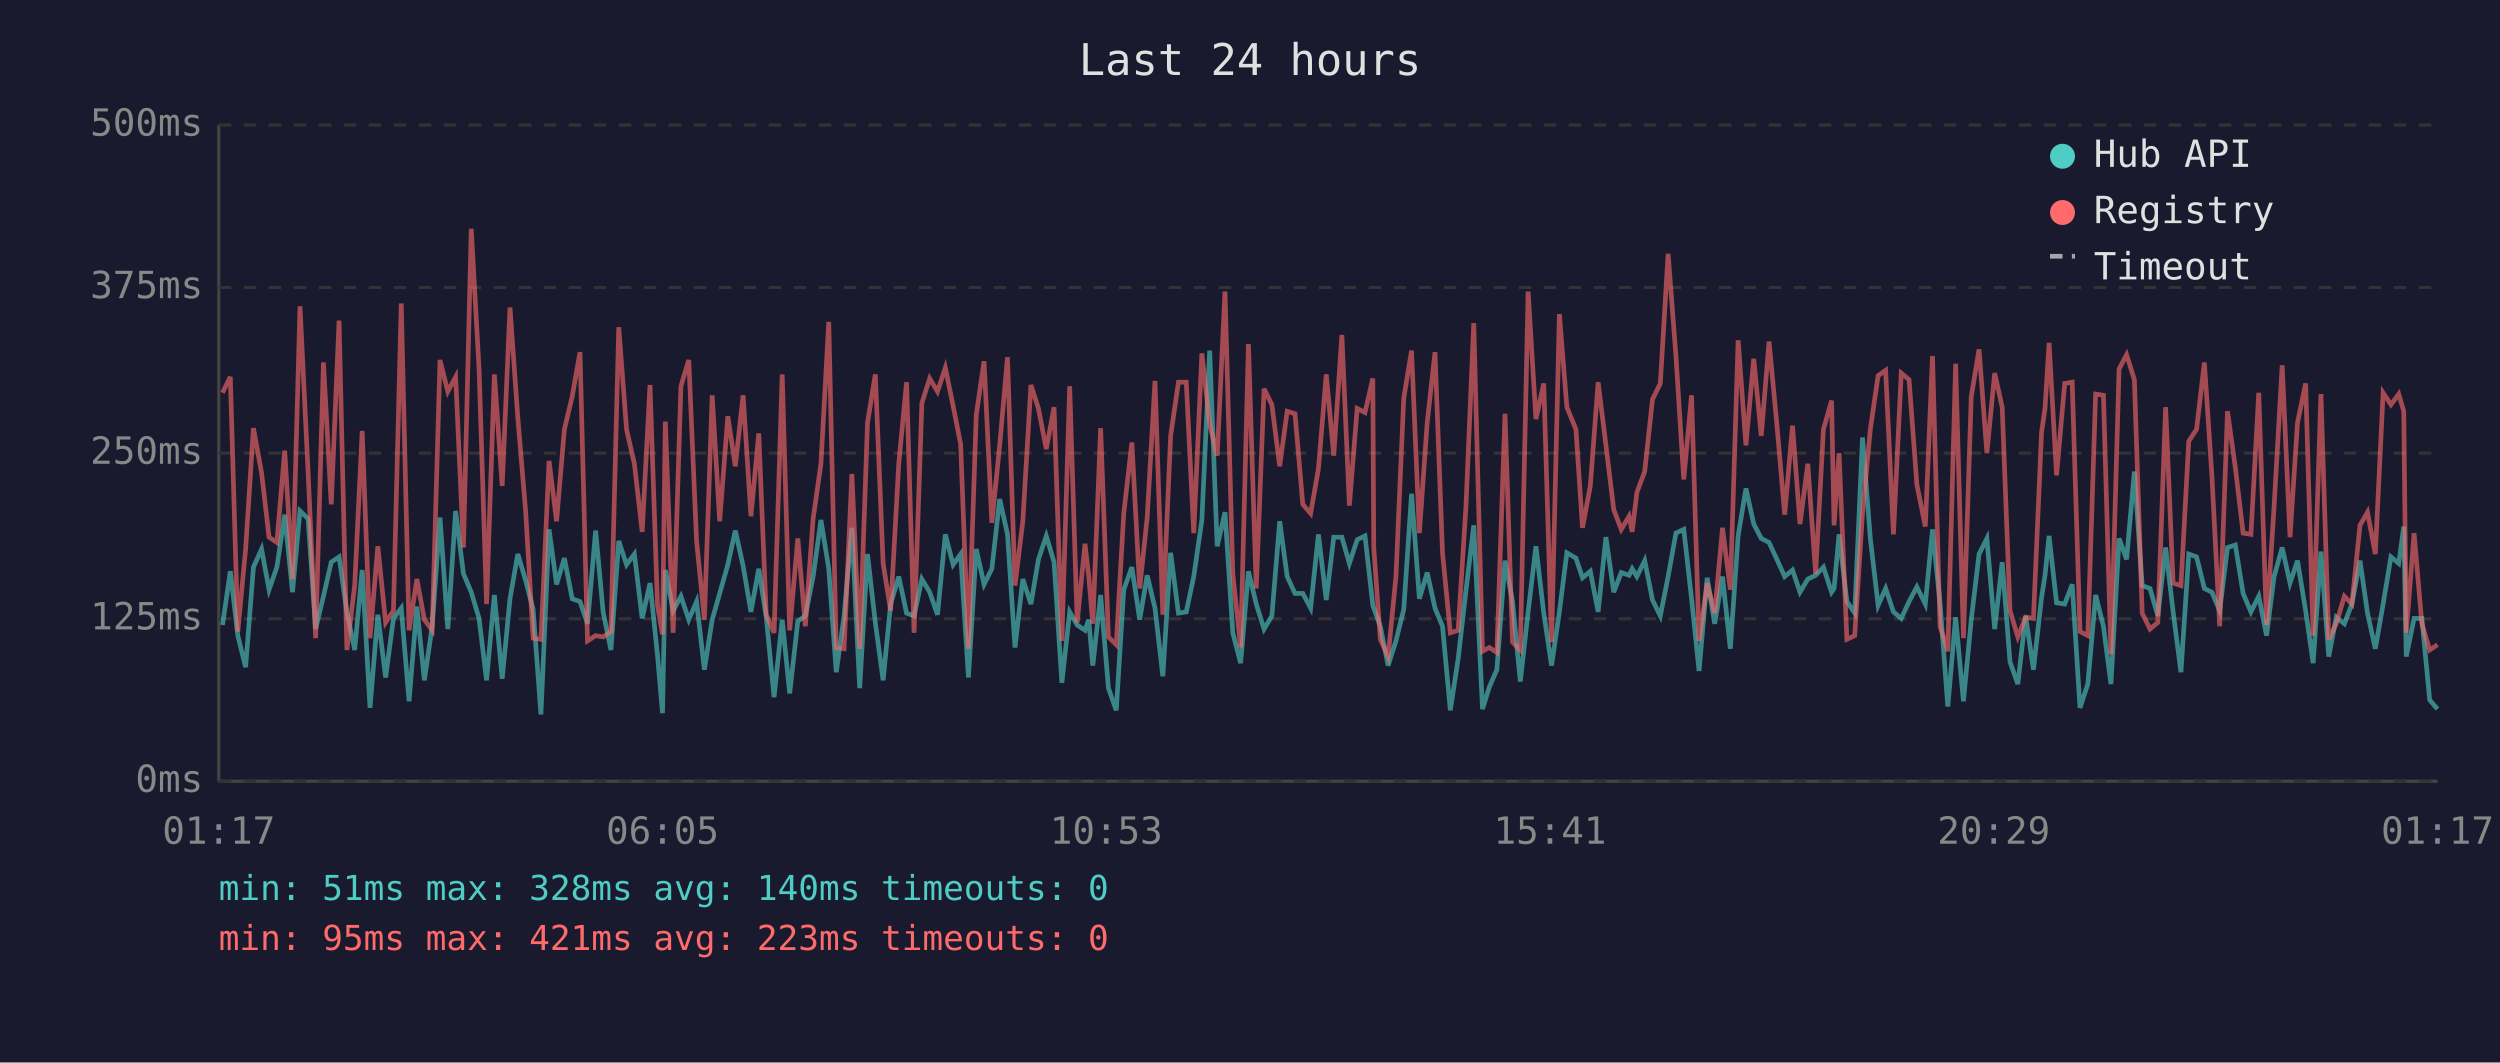
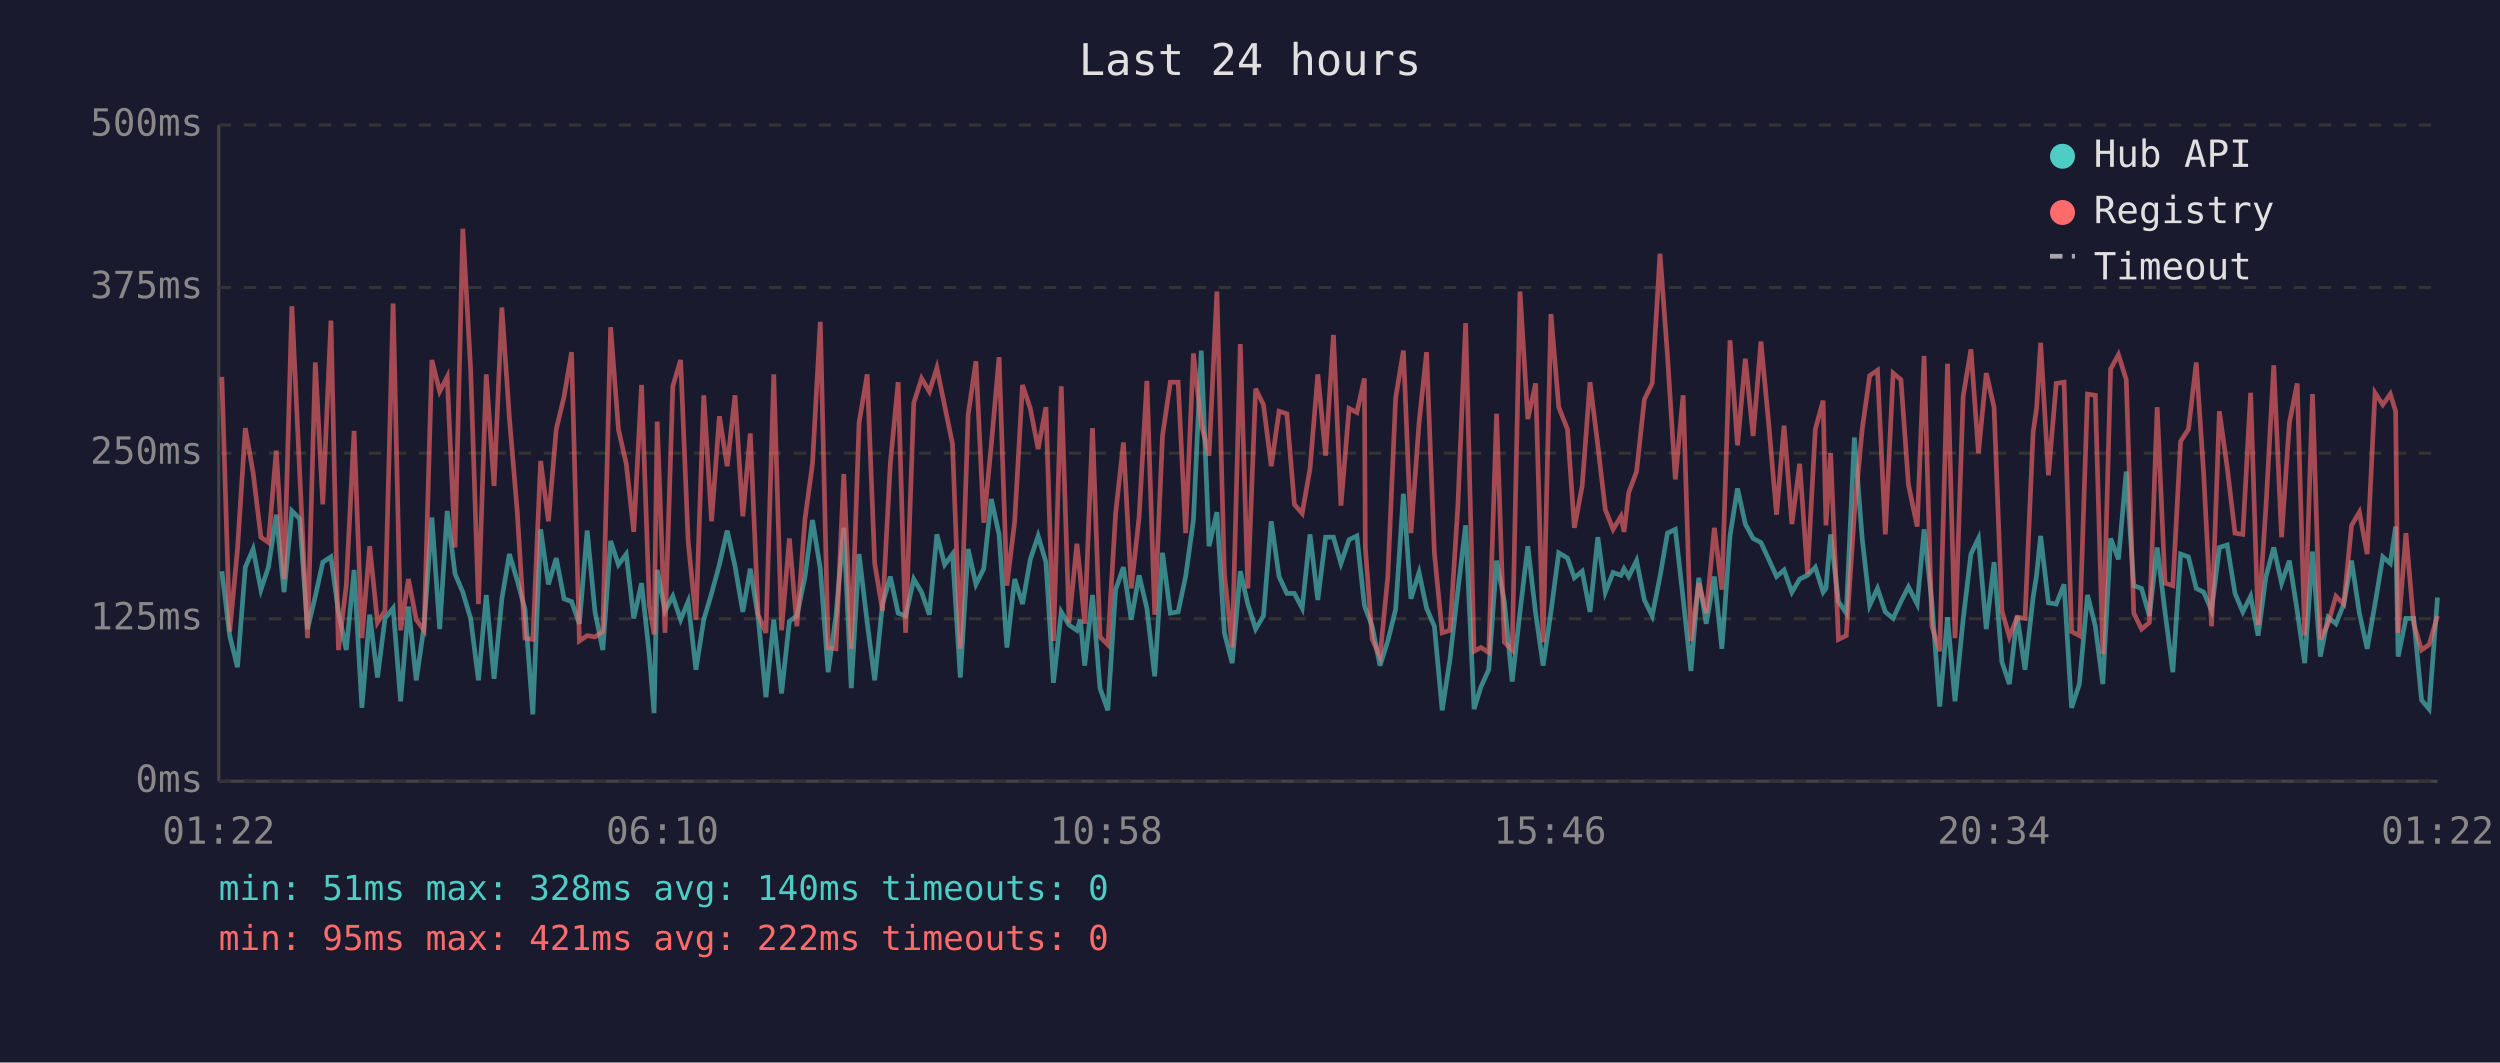
<svg xmlns="http://www.w3.org/2000/svg" viewBox="0 0 800 340" font-family="monospace" font-size="12">
  <rect width="800" height="340" fill="#1a1a2e" />
  <text x="400" y="24" fill="#e0e0e0" font-size="14" text-anchor="middle">Last 24 hours</text>
  <line x1="70" y1="40" x2="70" y2="250" stroke="#444" stroke-width="1" />
  <line x1="70" y1="250" x2="780" y2="250" stroke="#444" stroke-width="1" />
  <line x1="70" y1="250" x2="780" y2="250" stroke="#333" stroke-width="1" stroke-dasharray="4" />
  <text x="65" y="250" fill="#888" text-anchor="end" dominant-baseline="middle">0ms</text>
  <line x1="70" y1="198" x2="780" y2="198" stroke="#333" stroke-width="1" stroke-dasharray="4" />
  <text x="65" y="198" fill="#888" text-anchor="end" dominant-baseline="middle">125ms</text>
  <line x1="70" y1="145" x2="780" y2="145" stroke="#333" stroke-width="1" stroke-dasharray="4" />
  <text x="65" y="145" fill="#888" text-anchor="end" dominant-baseline="middle">250ms</text>
  <line x1="70" y1="92" x2="780" y2="92" stroke="#333" stroke-width="1" stroke-dasharray="4" />
  <text x="65" y="92" fill="#888" text-anchor="end" dominant-baseline="middle">375ms</text>
  <line x1="70" y1="40" x2="780" y2="40" stroke="#333" stroke-width="1" stroke-dasharray="4" />
  <text x="65" y="40" fill="#888" text-anchor="end" dominant-baseline="middle">500ms</text>
-   <text x="70" y="270" fill="#888" text-anchor="middle">01:17</text>
-   <text x="212" y="270" fill="#888" text-anchor="middle">06:05</text>
-   <text x="354" y="270" fill="#888" text-anchor="middle">10:53</text>
-   <text x="496" y="270" fill="#888" text-anchor="middle">15:41</text>
-   <text x="638" y="270" fill="#888" text-anchor="middle">20:29</text>
-   <text x="780" y="270" fill="#888" text-anchor="middle">01:17</text>
-   <polyline points="71.2,200.0 73.7,182.8 76.1,203.4 78.6,213.5 81.1,181.5 83.7,175.7 86.1,188.7 88.6,181.5 91.1,164.7 93.6,189.5 96.0,163.5 98.6,166.0 101.0,201.3 103.5,190.8 106.0,179.9 108.5,178.2 111.0,195.8 113.5,208.0 115.9,182.4 118.4,226.5 120.9,196.7 123.4,216.8 125.9,197.9 128.4,194.6 130.9,224.4 133.4,194.1 135.8,217.7 138.3,200.4 140.8,165.6 143.3,201.3 145.8,163.5 148.3,183.6 150.8,189.5 153.3,197.9 155.7,217.7 158.2,190.4 160.7,217.2 163.2,191.6 165.7,177.3 168.2,185.7 170.6,195.0 173.1,228.6 175.7,169.4 178.1,187.0 180.6,178.6 183.1,191.6 185.6,192.5 188.0,199.6 190.6,169.8 193.0,195.8 195.5,208.0 198.0,173.1 200.5,180.7 203.0,177.3 205.5,197.9 208.0,186.6 210.4,209.7 212.0,228.2 212.9,182.4 215.4,195.4 217.9,190.8 220.4,198.3 222.9,192.5 225.4,214.3 227.9,198.3 230.3,189.9 232.9,180.7 235.3,169.8 237.8,181.1 240.3,195.8 242.8,182.0 245.2,197.5 247.7,223.1 250.3,198.3 252.7,221.9 255.3,198.8 257.7,197.1 260.2,184.5 262.7,166.4 265.2,182.0 267.6,215.1 270.1,197.1 272.6,168.9 275.1,220.2 277.6,177.3 280.1,199.2 282.6,217.7 285.0,193.3 287.6,184.5 290.1,196.2 292.5,197.1 295.0,185.3 297.5,189.5 300.0,196.7 302.5,171.0 305.0,180.7 307.4,177.3 309.9,216.8 312.4,175.7 314.9,187.0 317.4,182.0 319.9,159.7 322.4,171.0 324.8,207.2 327.3,185.3 329.9,193.3 332.3,179.0 334.8,171.5 337.3,179.9 339.8,218.5 342.3,195.8 344.7,200.0 347.2,201.7 348.4,198.3 349.7,213.0 352.2,190.4 354.7,220.2 357.2,227.3 359.6,188.7 362.2,181.5 364.7,198.3 367.1,184.1 369.6,194.6 372.1,216.4 374.6,176.9 377.1,196.2 379.6,195.8 382.0,184.5 384.6,166.4 387.1,112.2 389.5,174.8 392.0,163.9 394.5,202.5 397.0,212.2 399.5,182.8 402.0,193.3 404.5,201.3 407.0,197.1 409.5,166.8 411.9,184.5 414.4,189.9 416.9,189.9 419.4,194.6 421.9,171.0 424.4,192.0 426.8,171.9 429.4,171.9 431.8,180.3 434.3,172.7 436.8,171.5 439.3,193.7 439.6,194.6 441.7,200.4 444.2,213.0 446.7,205.1 449.2,195.0 451.7,158.0 454.2,191.6 456.7,183.2 459.2,194.6 461.6,200.4 464.1,227.3 466.6,210.9 469.1,189.1 471.6,168.1 474.4,226.9 476.6,219.8 479.0,214.3 481.6,179.4 484.0,192.5 486.5,218.1 489.0,195.8 491.5,174.8 494.0,196.2 496.5,213.0 499.0,195.8 501.4,176.9 504.3,178.6 506.4,184.9 508.9,182.8 511.4,195.8 513.9,171.9 516.4,189.5 518.8,183.2 521.3,184.1 522.3,182.0 523.8,184.5 526.3,179.4 528.8,192.0 531.3,197.1 533.8,184.5 536.3,170.6 538.8,169.4 541.3,191.6 543.7,214.7 546.3,184.9 548.7,199.6 551.2,184.5 553.7,207.6 556.2,171.5 558.7,156.3 561.2,167.7 563.6,172.3 566.1,173.6 568.6,179.0 571.1,184.5 573.6,182.4 576.0,189.5 578.5,185.3 581.0,184.1 583.5,181.5 586.1,189.5 586.9,188.3 588.5,171.0 591.0,192.5 593.5,196.2 596.0,140.0 598.5,172.3 601.0,193.7 603.4,188.3 605.9,195.8 608.4,197.9 610.9,192.5 613.4,187.8 616.1,193.3 618.4,169.4 620.8,192.9 623.3,226.1 625.8,197.5 628.3,224.4 630.8,198.3 633.3,177.3 635.8,172.3 638.3,201.3 640.7,179.9 643.2,211.8 645.7,218.9 648.2,197.1 650.7,214.3 653.3,191.2 654.4,184.1 655.7,171.5 658.1,192.9 660.7,193.3 663.1,187.0 665.6,226.5 668.1,218.9 670.6,190.4 673.1,200.4 675.5,218.9 678.1,172.3 680.5,179.0 683.0,150.9 685.5,187.4 688.0,188.3 690.5,197.1 693.0,175.2 695.4,195.8 697.9,215.1 700.4,177.3 702.9,178.2 705.4,188.3 707.8,189.5 710.3,195.4 712.8,175.2 715.3,174.4 717.8,189.9 720.3,195.8 722.8,190.8 725.3,203.4 727.7,184.5 730.3,175.2 732.8,186.6 735.2,179.4 737.8,195.4 740.2,212.2 742.7,176.5 745.2,210.1 747.6,197.5 750.2,199.6 752.6,193.3 755.2,179.4 757.6,196.2 760.1,207.6 762.6,193.3 765.1,178.2 767.6,180.3 769.2,168.5 770.0,210.1 772.5,197.9 775.0,197.9 777.5,224.0 780.0,226.9" fill="none" stroke="#4ecdc4" stroke-width="1.5" opacity="0.6" />
-   <polyline points="71.2,125.7 73.7,120.6 76.1,202.1 78.6,175.7 81.1,137.0 83.7,151.3 86.1,171.9 88.6,173.6 91.1,144.2 93.6,185.3 96.0,98.0 98.6,151.3 101.0,204.2 103.5,116.0 106.0,161.4 108.5,102.6 111.0,208.0 113.5,187.4 115.9,137.9 118.4,204.2 120.9,174.8 123.4,199.2 125.9,195.4 128.4,97.1 130.9,201.7 133.4,185.3 135.8,198.3 138.3,201.7 140.8,115.2 143.3,125.3 145.8,120.6 148.3,175.2 150.8,73.2 153.3,118.1 155.7,193.3 158.2,119.8 160.7,155.5 163.2,98.4 165.7,133.7 168.2,163.5 170.6,204.2 173.1,204.6 175.7,147.5 178.1,166.8 180.6,137.4 183.1,126.9 185.6,112.7 188.0,205.1 190.6,203.4 193.0,203.8 195.5,202.1 198.0,104.7 200.5,137.4 203.0,148.4 205.5,170.2 208.0,123.2 210.4,193.7 212.0,203.0 212.9,134.9 215.4,202.5 217.9,123.6 220.4,115.2 222.9,173.1 225.4,198.3 227.9,126.5 230.3,166.8 232.9,133.2 235.3,149.2 237.8,126.5 240.3,165.2 242.8,138.7 245.2,196.7 247.7,202.5 250.3,119.8 252.7,201.7 255.3,172.3 257.7,200.4 260.2,166.0 262.7,148.4 265.2,103.0 267.6,207.2 270.1,207.6 272.6,151.7 275.1,207.6 277.6,135.3 280.1,119.8 282.6,180.3 285.0,195.4 287.6,148.4 290.1,122.3 292.5,202.5 295.0,129.0 297.5,121.1 300.0,125.3 302.5,117.7 305.0,129.9 307.4,142.1 309.9,207.6 312.4,132.8 314.9,115.6 317.4,167.3 319.9,142.5 322.4,114.3 324.8,187.4 327.3,166.8 329.9,123.2 332.3,130.7 334.8,143.7 337.3,130.3 339.8,205.1 342.3,123.6 344.7,199.2 347.2,174.0 348.4,184.5 349.7,199.6 352.2,137.0 354.7,203.8 357.2,206.3 359.6,164.3 362.2,141.6 364.7,188.3 367.1,165.6 369.6,121.9 372.1,196.7 374.6,139.5 377.1,122.3 379.6,122.3 382.0,170.6 384.6,113.1 387.1,135.8 389.5,145.8 392.0,93.3 394.5,183.6 397.0,207.2 399.5,110.1 402.0,188.3 404.5,124.4 407.0,129.5 409.5,149.2 411.9,131.6 414.4,132.4 416.9,161.4 419.4,164.3 421.9,150.0 424.4,119.8 426.8,145.8 429.4,107.2 431.8,161.8 434.3,130.7 436.8,132.0 439.3,121.1 439.6,175.2 441.7,204.6 444.2,210.1 446.7,184.5 449.2,127.4 451.7,112.2 454.2,170.6 456.7,135.3 459.2,112.7 461.6,176.9 464.1,202.5 466.6,201.7 469.1,162.2 471.6,103.4 474.4,208.4 476.6,207.2 479.0,208.8 481.6,132.4 484.0,205.5 486.5,208.0 489.0,93.3 491.5,134.1 494.0,122.7 496.5,205.5 499.0,100.5 501.4,130.3 504.3,137.4 506.4,168.9 508.9,155.5 511.4,122.3 513.9,142.5 516.4,163.1 518.8,169.4 521.3,165.2 522.3,170.2 523.8,157.6 526.3,150.9 528.8,127.8 531.3,122.7 533.8,81.2 536.3,113.9 538.8,153.4 541.3,126.5 543.7,205.1 546.3,186.6 548.7,196.2 551.2,168.9 553.7,188.7 556.2,108.9 558.7,142.5 561.2,114.8 563.6,139.5 566.1,109.3 568.6,135.8 571.1,164.7 573.6,136.2 576.0,167.7 578.5,148.4 581.0,183.6 583.5,137.4 586.1,128.2 586.9,168.1 588.5,145.0 591.0,204.6 593.5,203.4 596.0,164.3 598.5,137.4 601.0,120.2 603.4,118.5 605.9,171.0 608.4,119.4 610.9,121.5 613.4,155.1 616.1,168.5 618.4,113.9 620.8,200.4 623.3,208.4 625.8,116.4 628.3,204.2 630.8,126.9 633.3,111.8 635.8,145.0 638.3,119.4 640.7,130.3 643.2,195.4 645.7,203.8 648.2,197.5 650.7,197.9 653.3,138.3 654.4,130.7 655.7,109.7 658.1,152.1 660.7,122.7 663.1,122.3 665.6,202.1 668.1,203.4 670.6,126.1 673.1,126.5 675.5,209.3 678.1,118.1 680.5,113.5 683.0,121.5 685.5,196.2 688.0,201.3 690.5,199.2 693.0,130.3 695.4,186.6 697.9,187.4 700.4,141.2 702.9,137.4 705.4,116.0 707.8,152.1 710.3,200.4 712.8,131.6 715.3,149.6 717.8,170.6 720.3,171.0 722.8,125.7 725.3,200.0 727.7,162.2 730.3,116.9 732.8,171.9 735.2,135.3 737.8,122.7 740.2,203.4 742.7,126.1 745.2,204.6 747.6,199.6 750.2,190.8 752.6,193.3 755.2,168.1 757.6,163.9 760.1,177.3 762.6,125.7 765.1,129.5 767.6,126.1 769.2,131.6 770.0,202.5 772.5,170.6 775.0,199.6 777.5,208.0 780.0,206.3" fill="none" stroke="#ff6b6b" stroke-width="1.5" opacity="0.6" />
+   <text x="70" y="270" fill="#888" text-anchor="middle">01:22</text>
+   <text x="212" y="270" fill="#888" text-anchor="middle">06:10</text>
+   <text x="354" y="270" fill="#888" text-anchor="middle">10:58</text>
+   <text x="496" y="270" fill="#888" text-anchor="middle">15:46</text>
+   <text x="638" y="270" fill="#888" text-anchor="middle">20:34</text>
+   <text x="780" y="270" fill="#888" text-anchor="middle">01:22</text>
+   <polyline points="71.0,182.8 73.5,203.4 76.0,213.5 78.5,181.5 81.0,175.7 83.5,188.7 85.9,181.5 88.4,164.7 90.9,189.5 93.4,163.5 95.9,166.0 98.4,201.3 100.9,190.8 103.3,179.9 105.9,178.2 108.3,195.8 110.8,208.0 113.3,182.4 115.8,226.5 118.3,196.7 120.8,216.8 123.2,197.9 125.8,194.6 128.2,224.4 130.7,194.1 133.2,217.7 135.7,200.4 138.2,165.6 140.7,201.3 143.1,163.5 145.6,183.6 148.1,189.5 150.6,197.9 153.1,217.7 155.6,190.4 158.1,217.2 160.6,191.6 163.0,177.3 165.5,185.7 168.0,195.0 170.5,228.6 173.0,169.4 175.5,187.0 178.0,178.6 180.5,191.6 182.9,192.5 185.4,199.6 187.9,169.8 190.4,195.8 192.9,208.0 195.4,173.1 197.9,180.7 200.4,177.3 202.8,197.9 205.3,186.6 207.8,209.7 209.3,228.2 210.3,182.4 212.8,195.4 215.3,190.8 217.8,198.3 220.2,192.5 222.7,214.3 225.2,198.3 227.7,189.9 230.2,180.7 232.7,169.8 235.2,181.1 237.7,195.8 240.1,182.0 242.6,197.5 245.1,223.1 247.6,198.3 250.1,221.9 252.6,198.8 255.0,197.1 257.6,184.5 260.0,166.4 262.5,182.0 265.0,215.1 267.5,197.1 270.0,168.9 272.4,220.2 274.9,177.3 277.5,199.2 279.9,217.7 282.4,193.3 284.9,184.5 287.4,196.2 289.8,197.1 292.4,185.3 294.9,189.5 297.4,196.7 299.8,171.0 302.3,180.7 304.8,177.3 307.3,216.8 309.8,175.7 312.3,187.0 314.8,182.0 317.2,159.7 319.7,171.0 322.2,207.2 324.7,185.3 327.2,193.3 329.7,179.0 332.2,171.5 334.7,179.9 337.1,218.5 339.6,195.8 342.1,200.0 344.6,201.7 345.7,198.3 347.1,213.0 349.6,190.4 352.0,220.2 354.5,227.3 357.0,188.7 359.5,181.5 362.0,198.3 364.5,184.1 367.0,194.6 369.5,216.4 372.0,176.9 374.5,196.2 377.0,195.8 379.4,184.5 381.9,166.4 384.4,112.2 386.9,174.8 389.4,163.9 391.8,202.5 394.3,212.2 396.9,182.8 399.3,193.3 401.8,201.3 404.3,197.1 406.8,166.8 409.3,184.5 411.8,189.9 414.2,189.9 416.7,194.6 419.2,171.0 421.7,192.0 424.2,171.9 426.7,171.9 429.1,180.3 431.7,172.7 434.2,171.5 436.6,193.7 436.9,194.6 439.1,200.4 441.6,213.0 444.1,205.1 446.6,195.0 449.1,158.0 451.5,191.6 454.1,183.2 456.5,194.6 459.0,200.4 461.5,227.3 464.0,210.9 466.5,189.1 469.0,168.1 471.7,226.9 473.9,219.8 476.4,214.3 478.9,179.4 481.4,192.5 483.9,218.1 486.4,195.8 488.9,174.8 491.4,196.2 493.8,213.0 496.3,195.8 498.8,176.9 501.6,178.6 503.8,184.9 506.3,182.8 508.8,195.8 511.3,171.9 513.7,189.5 516.2,183.2 518.7,184.1 519.7,182.0 521.2,184.5 523.7,179.4 526.2,192.0 528.7,197.1 531.2,184.5 533.6,170.6 536.1,169.4 538.6,191.6 541.1,214.7 543.6,184.9 546.0,199.6 548.6,184.5 551.0,207.6 553.6,171.5 556.0,156.3 558.5,167.7 561.0,172.3 563.5,173.6 566.0,179.0 568.5,184.5 570.9,182.4 573.4,189.5 575.9,185.3 578.4,184.1 580.9,181.5 583.4,189.5 584.3,188.3 585.8,171.0 588.3,192.5 590.8,196.2 593.4,140.0 595.9,172.3 598.3,193.7 600.8,188.3 603.3,195.8 605.8,197.9 608.3,192.5 610.7,187.8 613.5,193.3 615.7,169.4 618.2,192.9 620.7,226.1 623.2,197.5 625.6,224.4 628.2,198.3 630.7,177.3 633.1,172.3 635.6,201.3 638.1,179.9 640.6,211.8 643.0,218.9 645.5,197.1 648.0,214.3 650.6,191.2 651.7,184.1 653.0,171.5 655.5,192.9 658.0,193.3 660.5,187.0 662.9,226.5 665.4,218.9 668.0,190.4 670.5,200.4 672.9,218.9 675.4,172.3 677.9,179.0 680.4,150.9 682.8,187.4 685.3,188.3 687.8,197.1 690.3,175.2 692.8,195.8 695.3,215.1 697.8,177.3 700.3,178.2 702.8,188.3 705.2,189.5 707.7,195.4 710.2,175.2 712.7,174.4 715.2,189.9 717.7,195.8 720.2,190.8 722.6,203.4 725.1,184.5 727.6,175.2 730.1,186.6 732.6,179.4 735.1,195.4 737.5,212.2 740.0,176.5 742.5,210.1 745.0,197.5 747.5,199.6 750.0,193.3 752.5,179.4 755.0,196.2 757.5,207.6 760.0,193.3 762.5,178.2 764.9,180.3 766.6,168.5 767.4,210.1 769.9,197.9 772.4,197.9 774.9,224.0 777.3,226.9 780.0,191.2" fill="none" stroke="#4ecdc4" stroke-width="1.5" opacity="0.6" />
+   <polyline points="71.0,120.6 73.5,202.1 76.0,175.7 78.5,137.0 81.0,151.3 83.5,171.9 85.9,173.6 88.4,144.2 90.9,185.3 93.4,98.0 95.9,151.3 98.4,204.2 100.9,116.0 103.3,161.4 105.9,102.6 108.3,208.0 110.8,187.4 113.3,137.9 115.8,204.2 118.3,174.8 120.8,199.2 123.2,195.4 125.8,97.1 128.2,201.7 130.7,185.3 133.2,198.3 135.7,201.7 138.2,115.2 140.7,125.3 143.1,120.6 145.6,175.2 148.1,73.2 150.6,118.1 153.1,193.3 155.6,119.8 158.1,155.5 160.6,98.4 163.0,133.7 165.5,163.5 168.0,204.2 170.5,204.6 173.0,147.5 175.5,166.8 178.0,137.4 180.5,126.9 182.9,112.7 185.4,205.1 187.9,203.4 190.4,203.8 192.9,202.1 195.4,104.7 197.9,137.4 200.4,148.4 202.8,170.2 205.3,123.2 207.8,193.7 209.3,203.0 210.3,134.9 212.8,202.5 215.3,123.6 217.8,115.2 220.2,173.1 222.7,198.3 225.2,126.5 227.7,166.8 230.2,133.2 232.7,149.2 235.2,126.5 237.7,165.2 240.1,138.7 242.6,196.7 245.1,202.5 247.6,119.8 250.1,201.7 252.6,172.3 255.0,200.4 257.6,166.0 260.0,148.4 262.5,103.0 265.0,207.2 267.5,207.6 270.0,151.7 272.4,207.6 274.9,135.3 277.5,119.8 279.9,180.3 282.4,195.4 284.9,148.4 287.4,122.3 289.8,202.5 292.4,129.0 294.9,121.1 297.4,125.3 299.8,117.7 302.3,129.9 304.8,142.1 307.3,207.6 309.8,132.8 312.3,115.6 314.8,167.3 317.2,142.5 319.7,114.3 322.2,187.4 324.7,166.8 327.2,123.2 329.7,130.7 332.2,143.7 334.7,130.3 337.1,205.1 339.6,123.6 342.1,199.2 344.6,174.0 345.7,184.5 347.1,199.6 349.6,137.0 352.0,203.8 354.5,206.3 357.0,164.3 359.5,141.6 362.0,188.3 364.5,165.6 367.0,121.9 369.5,196.7 372.0,139.5 374.5,122.3 377.0,122.3 379.4,170.6 381.9,113.1 384.4,135.8 386.9,145.8 389.4,93.3 391.8,183.6 394.3,207.2 396.9,110.1 399.3,188.3 401.8,124.4 404.3,129.5 406.8,149.2 409.3,131.6 411.8,132.4 414.2,161.4 416.7,164.3 419.2,150.0 421.7,119.8 424.2,145.8 426.7,107.2 429.1,161.8 431.7,130.7 434.2,132.0 436.6,121.1 436.9,175.2 439.1,204.6 441.6,210.1 444.1,184.5 446.6,127.4 449.1,112.2 451.5,170.6 454.1,135.3 456.5,112.7 459.0,176.9 461.5,202.5 464.0,201.7 466.5,162.2 469.0,103.4 471.7,208.4 473.9,207.2 476.4,208.8 478.9,132.4 481.4,205.5 483.9,208.0 486.4,93.3 488.9,134.1 491.4,122.7 493.8,205.5 496.3,100.5 498.8,130.3 501.6,137.4 503.8,168.9 506.3,155.5 508.8,122.3 511.3,142.5 513.7,163.1 516.2,169.4 518.7,165.2 519.7,170.2 521.2,157.6 523.7,150.9 526.2,127.8 528.7,122.7 531.2,81.2 533.6,113.9 536.1,153.4 538.6,126.5 541.1,205.1 543.6,186.6 546.0,196.2 548.6,168.9 551.0,188.7 553.6,108.9 556.0,142.5 558.5,114.8 561.0,139.5 563.5,109.3 566.0,135.8 568.5,164.7 570.9,136.2 573.4,167.7 575.9,148.4 578.4,183.6 580.9,137.4 583.4,128.2 584.3,168.1 585.8,145.0 588.3,204.6 590.8,203.4 593.4,164.3 595.9,137.4 598.3,120.2 600.8,118.5 603.3,171.0 605.8,119.4 608.3,121.5 610.7,155.1 613.5,168.5 615.7,113.9 618.2,200.4 620.7,208.4 623.2,116.4 625.6,204.2 628.2,126.9 630.7,111.8 633.1,145.0 635.6,119.4 638.1,130.3 640.6,195.4 643.0,203.8 645.5,197.5 648.0,197.9 650.6,138.3 651.7,130.7 653.0,109.7 655.5,152.1 658.0,122.7 660.5,122.3 662.9,202.1 665.4,203.4 668.0,126.1 670.5,126.5 672.9,209.3 675.4,118.1 677.9,113.5 680.4,121.5 682.8,196.2 685.3,201.3 687.8,199.2 690.3,130.3 692.8,186.6 695.3,187.4 697.8,141.2 700.3,137.4 702.8,116.0 705.2,152.1 707.7,200.4 710.2,131.6 712.7,149.6 715.2,170.6 717.7,171.0 720.2,125.7 722.6,200.0 725.1,162.2 727.6,116.9 730.1,171.9 732.6,135.3 735.1,122.7 737.5,203.4 740.0,126.1 742.5,204.6 745.0,199.6 747.5,190.8 750.0,193.3 752.5,168.1 755.0,163.9 757.5,177.3 760.0,125.7 762.5,129.5 764.9,126.1 766.6,131.6 767.4,202.5 769.9,170.6 772.4,199.6 774.9,208.0 777.3,206.3 780.0,197.1" fill="none" stroke="#ff6b6b" stroke-width="1.5" opacity="0.6" />
  <circle cx="660" cy="50" r="4" fill="#4ecdc4" />
  <text x="670" y="50" fill="#e0e0e0" dominant-baseline="middle">Hub API</text>
  <circle cx="660" cy="68" r="4" fill="#ff6b6b" />
  <text x="670" y="68" fill="#e0e0e0" dominant-baseline="middle">Registry</text>
  <line x1="656" y1="82" x2="664" y2="82" stroke="#e0e0e0" stroke-width="1.5" stroke-dasharray="4,3" opacity="0.7" />
  <text x="670" y="86" fill="#e0e0e0" dominant-baseline="middle">Timeout</text>
  <text x="70" y="288" fill="#4ecdc4" font-size="11">min: 51ms  max: 328ms  avg: 140ms  timeouts: 0</text>
-   <text x="70" y="304" fill="#ff6b6b" font-size="11">min: 95ms  max: 421ms  avg: 223ms  timeouts: 0</text>
+   <text x="70" y="304" fill="#ff6b6b" font-size="11">min: 95ms  max: 421ms  avg: 222ms  timeouts: 0</text>
</svg>
